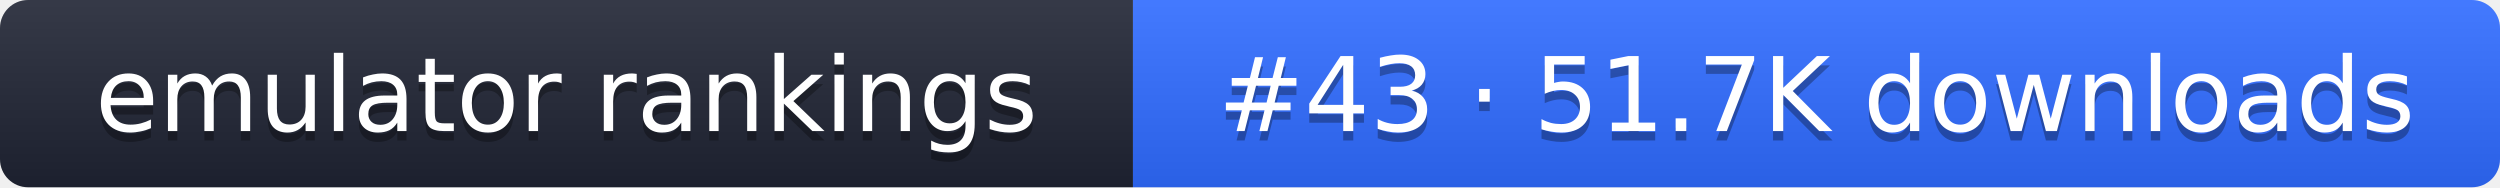
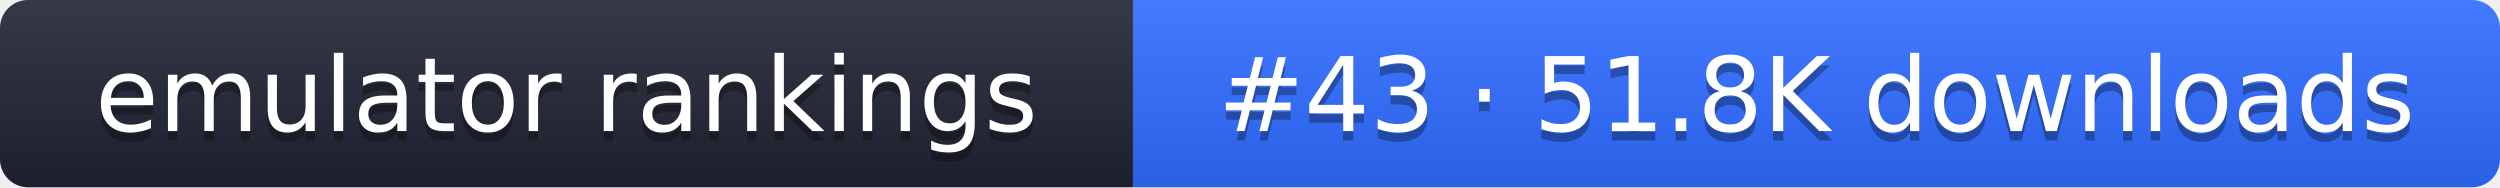
- <svg xmlns="http://www.w3.org/2000/svg" width="267" height="20" role="img" aria-label="emulator rankings: #43 · 51.7K downloads">
+ <svg xmlns="http://www.w3.org/2000/svg" width="267" height="20" role="img" aria-label="emulator rankings: #43 · 51.8K downloads">
  <linearGradient id="g" x2="0" y2="100%">
    <stop offset="0" stop-color="#fff" stop-opacity=".1" />
    <stop offset="1" stop-opacity=".1" />
  </linearGradient>
  <clipPath id="r">
    <rect width="267" height="20" rx="3" fill="#fff" />
  </clipPath>
  <g clip-path="url(#r)">
    <rect width="121" height="20" fill="#1f2433" />
    <rect x="121" width="146" height="20" fill="#2f6bff" />
    <rect width="267" height="20" fill="url(#g)" />
  </g>
  <g fill="#fff" text-anchor="middle" font-family="Verdana,DejaVu Sans,sans-serif" font-size="11">
    <text x="60.5" y="15" fill="#010101" fill-opacity=".3">emulator rankings</text>
    <text x="60.5" y="14">emulator rankings</text>
-     <text x="194" y="15" fill="#010101" fill-opacity=".3">#43 · 51.7K downloads</text>
-     <text x="194" y="14">#43 · 51.7K downloads</text>
+     <text x="194" y="15" fill="#010101" fill-opacity=".3">#43 · 51.8K downloads</text>
+     <text x="194" y="14">#43 · 51.8K downloads</text>
  </g>
</svg>
